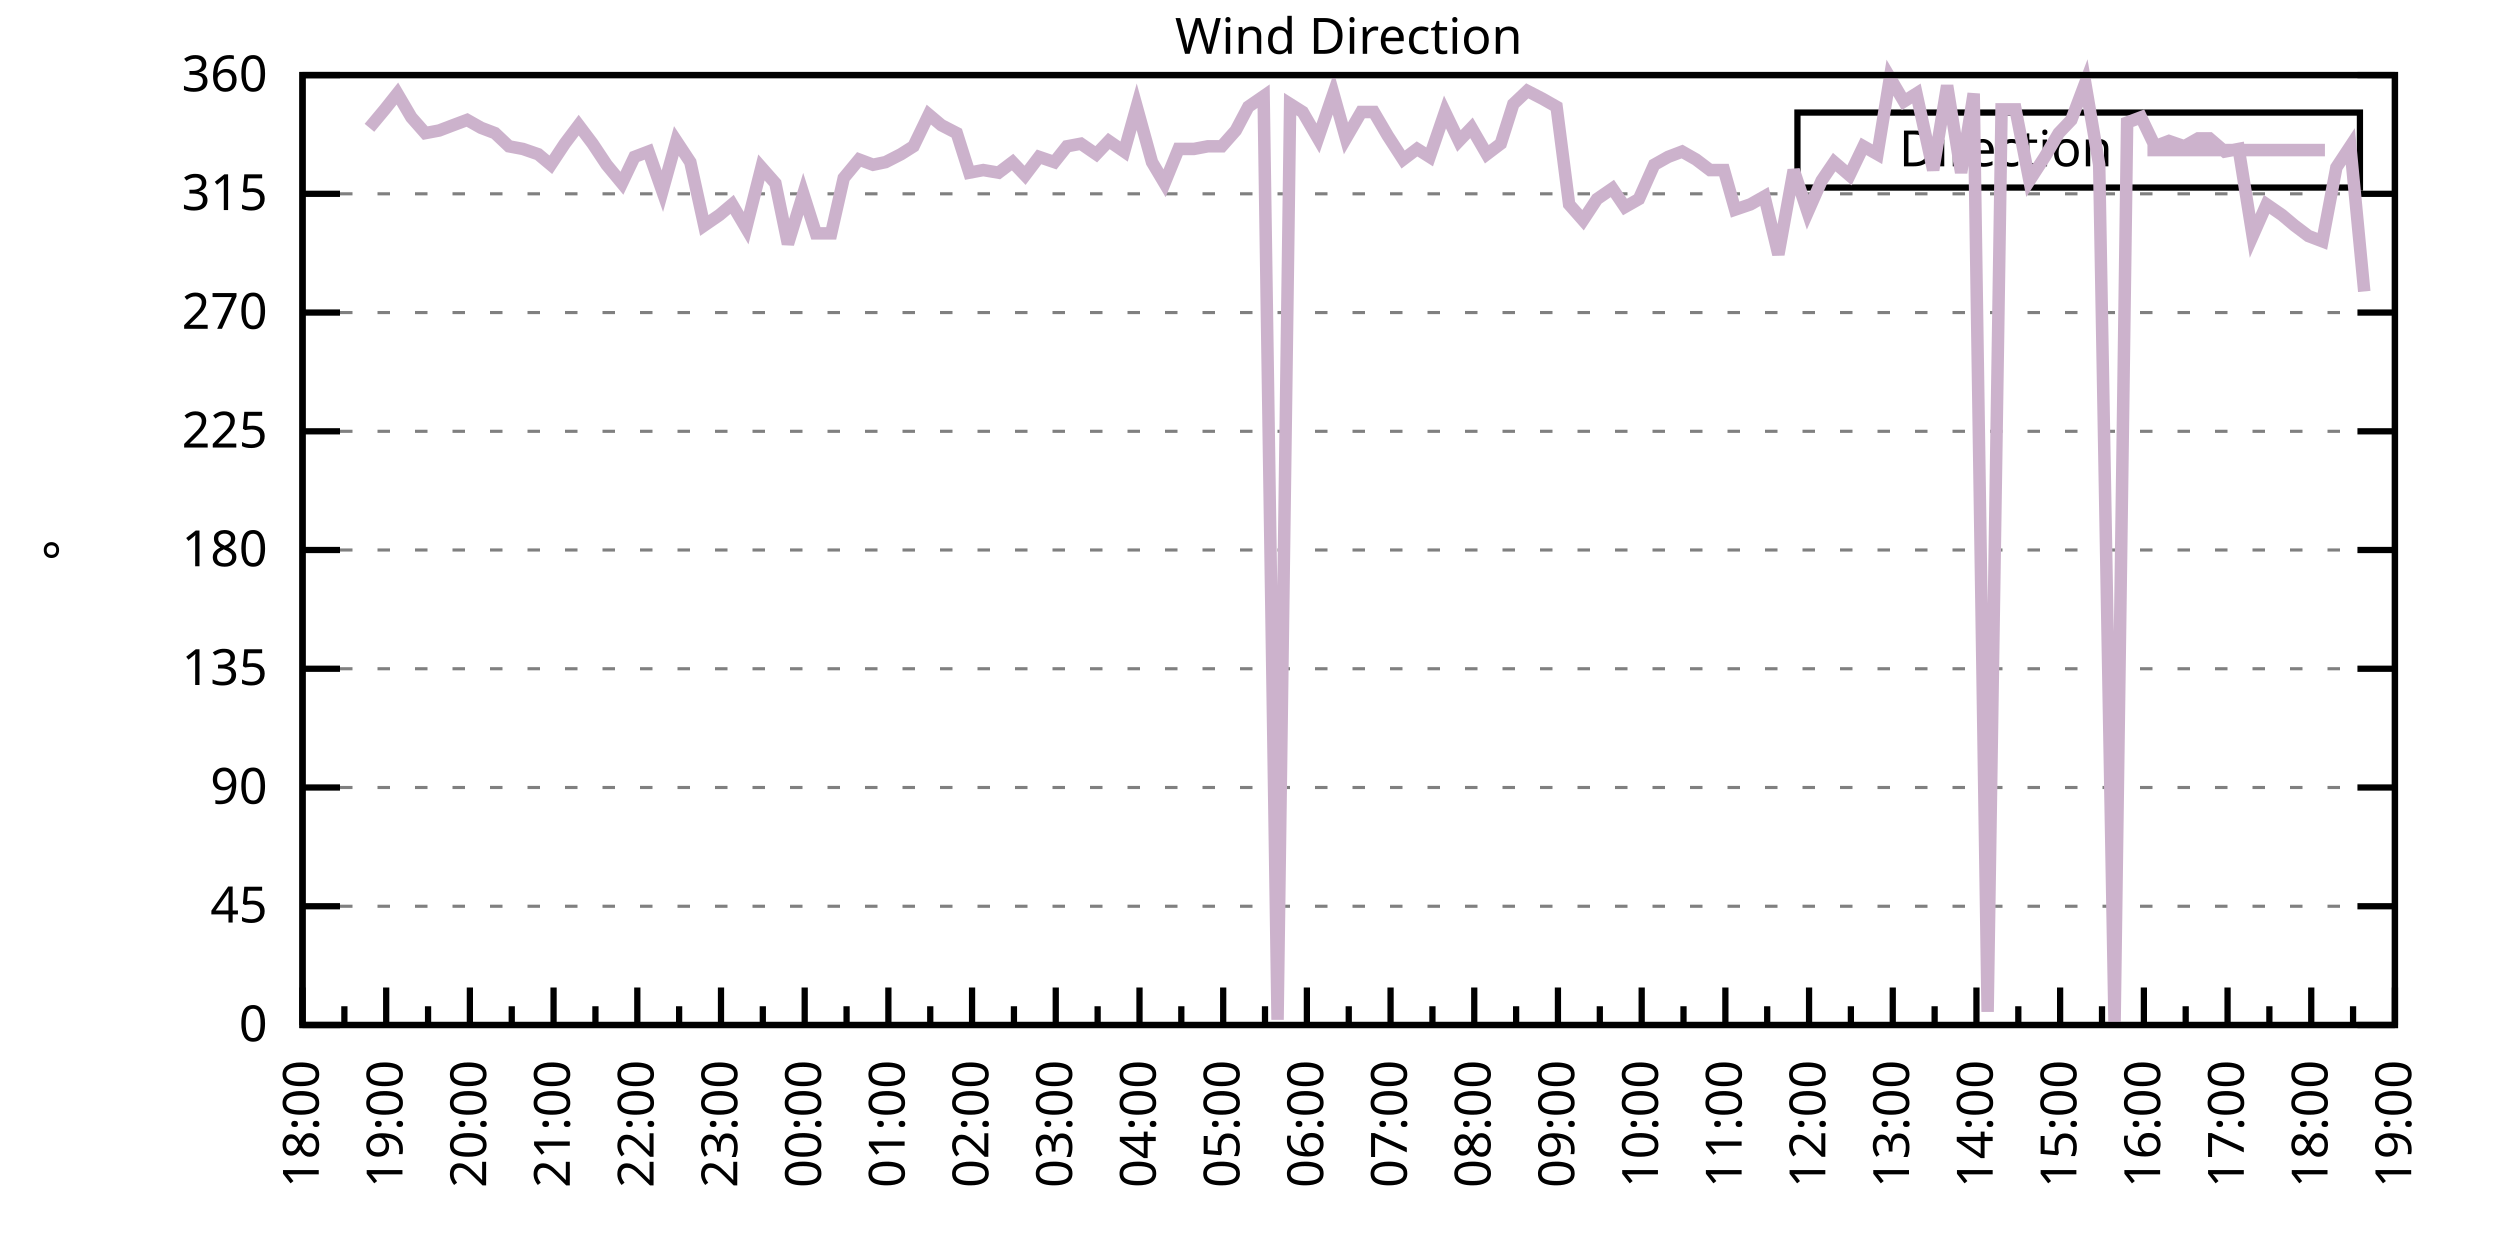
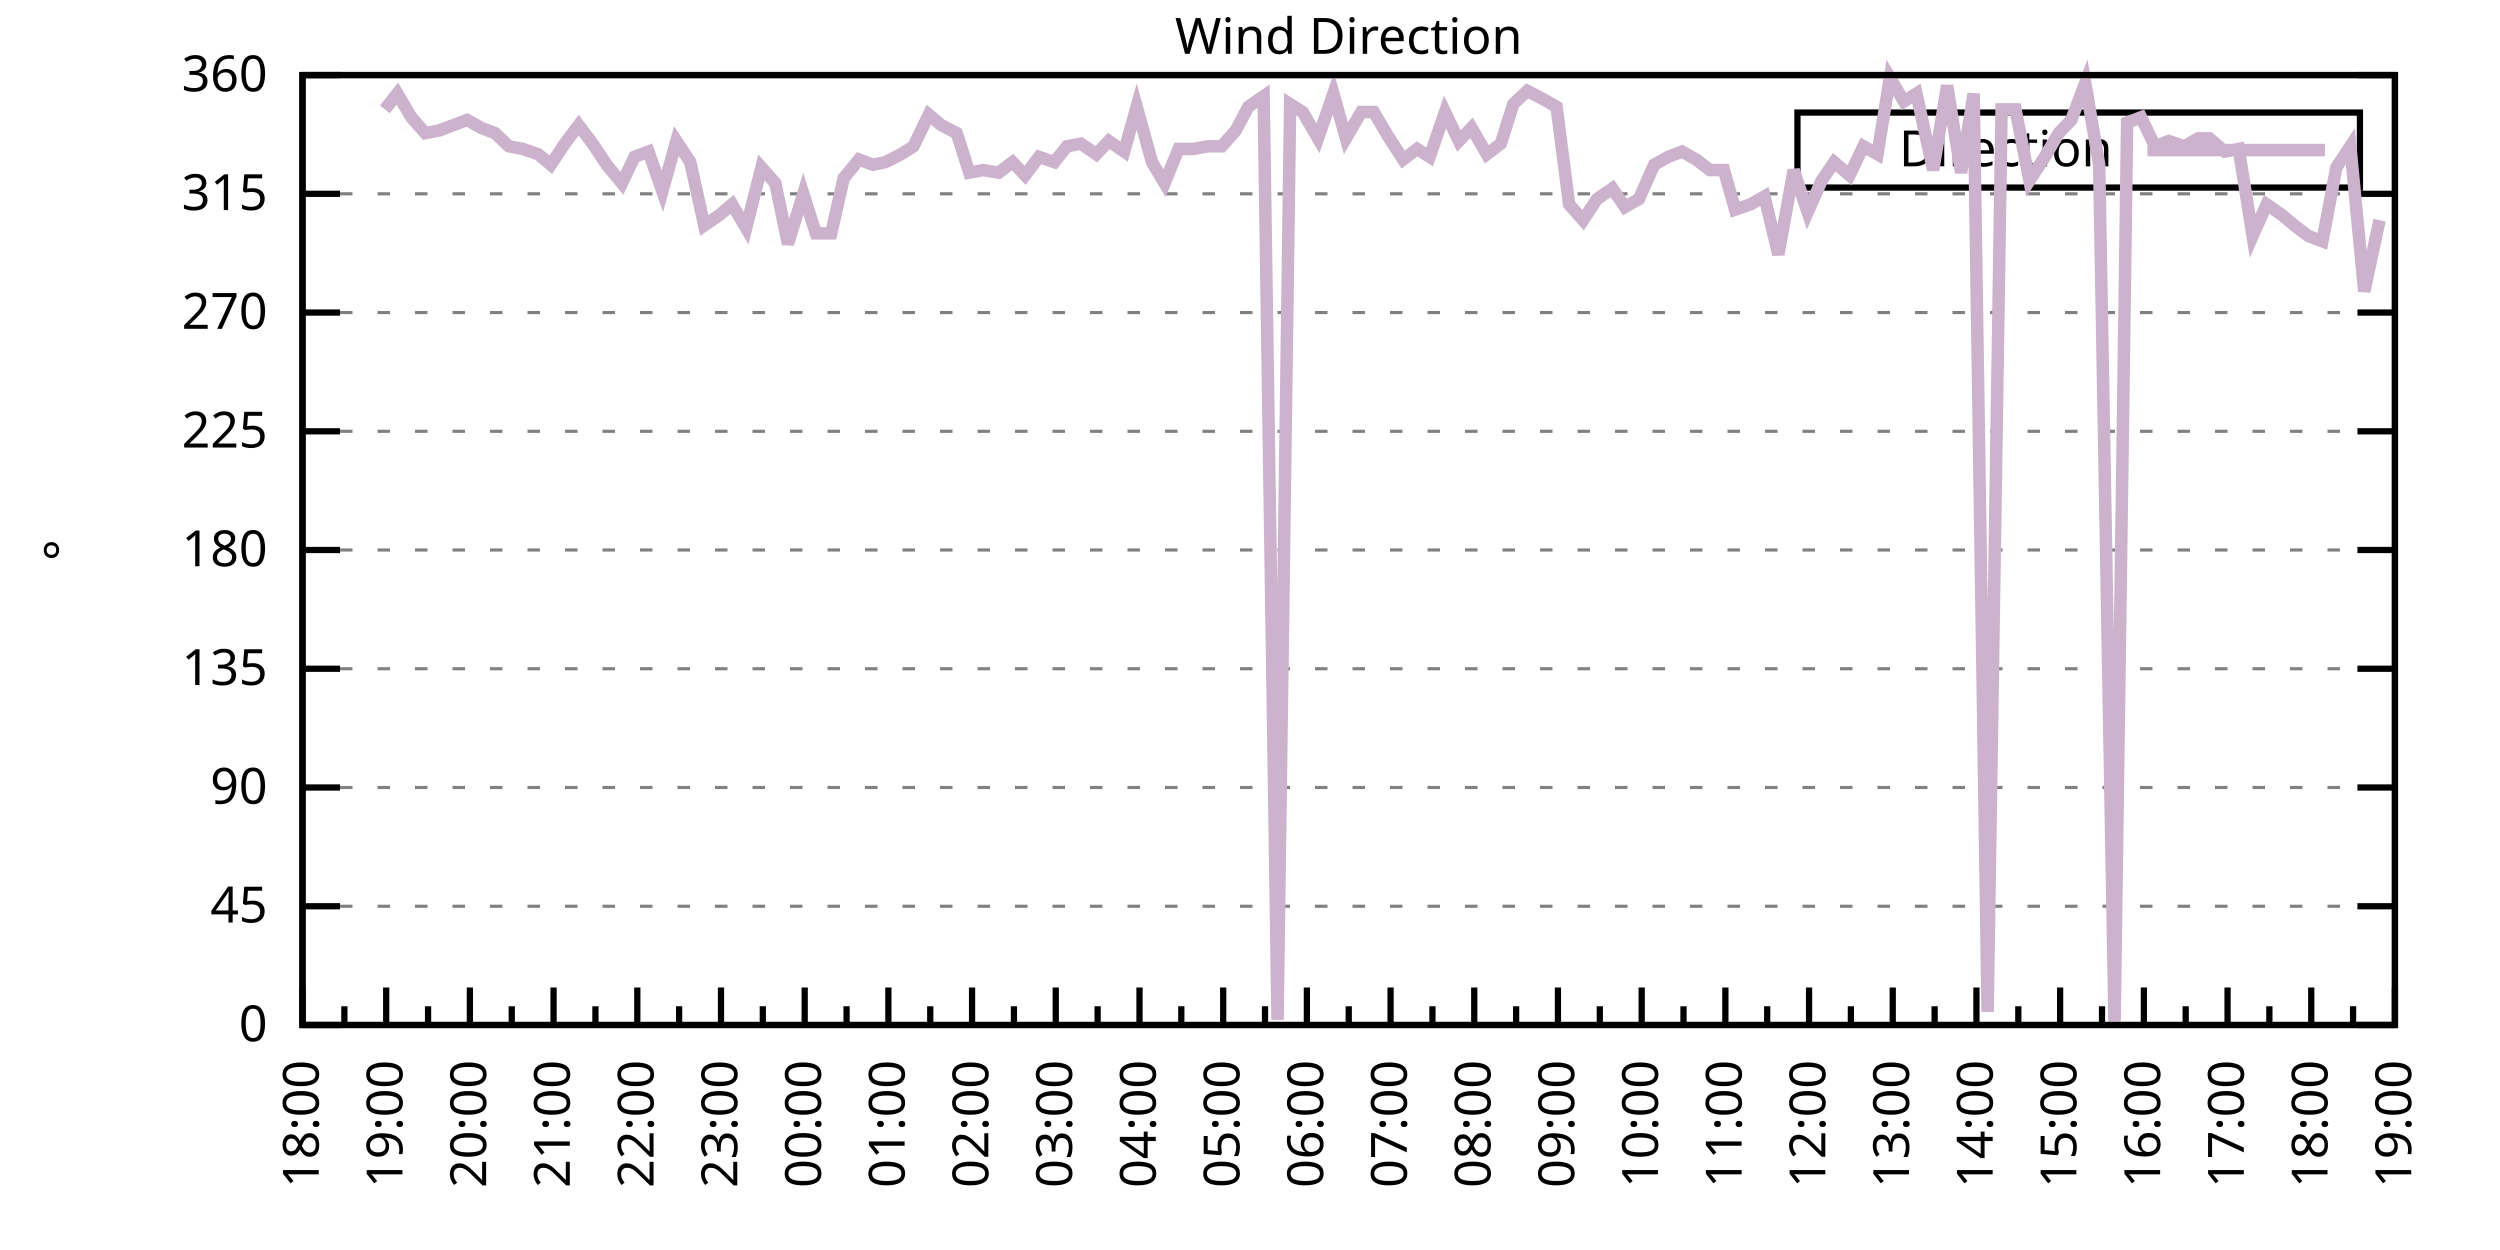
<svg xmlns="http://www.w3.org/2000/svg" xmlns:xlink="http://www.w3.org/1999/xlink" width="400" height="200" viewBox="0 0 400 200">
  <g id="gnuplot_canvas">
    <rect x="0" y="0" width="400" height="200" fill="none" />
    <defs>
      <circle id="gpDot" r="0.5" stroke-width="0.5" stroke="currentColor" />
      <path id="gpPt0" stroke-width="0.333" stroke="currentColor" d="M-1,0 h2 M0,-1 v2" />
      <path id="gpPt1" stroke-width="0.333" stroke="currentColor" d="M-1,-1 L1,1 M1,-1 L-1,1" />
      <path id="gpPt2" stroke-width="0.333" stroke="currentColor" d="M-1,0 L1,0 M0,-1 L0,1 M-1,-1 L1,1 M-1,1 L1,-1" />
      <rect id="gpPt3" stroke-width="0.333" stroke="currentColor" x="-1" y="-1" width="2" height="2" />
      <rect id="gpPt4" stroke-width="0.333" stroke="currentColor" fill="currentColor" x="-1" y="-1" width="2" height="2" />
      <circle id="gpPt5" stroke-width="0.333" stroke="currentColor" cx="0" cy="0" r="1" />
      <use xlink:href="#gpPt5" id="gpPt6" fill="currentColor" stroke="none" />
      <path id="gpPt7" stroke-width="0.333" stroke="currentColor" d="M0,-1.33 L-1.33,0.67 L1.33,0.67 z" />
      <use xlink:href="#gpPt7" id="gpPt8" fill="currentColor" stroke="none" />
      <use xlink:href="#gpPt7" id="gpPt9" stroke="currentColor" transform="rotate(180)" />
      <use xlink:href="#gpPt9" id="gpPt10" fill="currentColor" stroke="none" />
      <use xlink:href="#gpPt3" id="gpPt11" stroke="currentColor" transform="rotate(45)" />
      <use xlink:href="#gpPt11" id="gpPt12" fill="currentColor" stroke="none" />
      <path id="gpPt13" stroke-width="0.333" stroke="currentColor" d="M0,1.330 L1.265,0.411 L0.782,-1.067 L-0.782,-1.076 L-1.265,0.411 z" />
      <use xlink:href="#gpPt13" id="gpPt14" fill="currentColor" stroke="none" />
      <filter id="textbox" filterUnits="objectBoundingBox" x="0" y="0" height="1" width="1">
        <feFlood flood-color="white" flood-opacity="1" result="bgnd" />
        <feComposite in="SourceGraphic" in2="bgnd" operator="atop" />
      </filter>
      <filter id="greybox" filterUnits="objectBoundingBox" x="0" y="0" height="1" width="1">
        <feFlood flood-color="lightgrey" flood-opacity="1" result="grey" />
        <feComposite in="SourceGraphic" in2="grey" operator="atop" />
      </filter>
    </defs>
    <g fill="none" color="white" stroke="currentColor" stroke-width="1.00" stroke-linecap="butt" stroke-linejoin="miter">
</g>
    <g fill="none" color="black" stroke="currentColor" stroke-width="1.00" stroke-linecap="butt" stroke-linejoin="miter">
      <g stroke="none" shape-rendering="crispEdges">
        <polygon fill="rgb(255, 255, 255)" points="48.40,164.00 383.18,164.00 383.18,12.02 48.40,12.02 " />
      </g>
    </g>
    <g fill="none" color="black" stroke="currentColor" stroke-width="1.00" stroke-linecap="butt" stroke-linejoin="miter">
</g>
    <g fill="none" color="black" stroke="black" stroke-width="0.50" stroke-linecap="butt" stroke-linejoin="miter">
</g>
    <g fill="none" color="gray" stroke="currentColor" stroke-width="0.50" stroke-linecap="butt" stroke-linejoin="miter">
      <path stroke="gray" stroke-dasharray="2,4" class="gridline" d="M48.40,164.00 L383.19,164.00  " />
    </g>
    <g fill="none" color="gray" stroke="gray" stroke-width="1.00" stroke-linecap="butt" stroke-linejoin="miter">
</g>
    <g fill="none" color="black" stroke="currentColor" stroke-width="1.00" stroke-linecap="butt" stroke-linejoin="miter">
      <path stroke="black" d="M48.40,164.00 L54.40,164.00 M383.19,164.00 L377.19,164.00  " />
      <g transform="translate(42.80,166.60)" stroke="none" fill="black" font-family="Sans" font-size="8.00" text-anchor="end">
        <text>
          <tspan font-family="Sans"> 0</tspan>
        </text>
      </g>
    </g>
    <g fill="none" color="black" stroke="currentColor" stroke-width="1.00" stroke-linecap="butt" stroke-linejoin="miter">
</g>
    <g fill="none" color="black" stroke="black" stroke-width="0.50" stroke-linecap="butt" stroke-linejoin="miter">
</g>
    <g fill="none" color="gray" stroke="currentColor" stroke-width="0.50" stroke-linecap="butt" stroke-linejoin="miter">
      <path stroke="gray" stroke-dasharray="2,4" class="gridline" d="M48.40,145.00 L383.19,145.00  " />
    </g>
    <g fill="none" color="gray" stroke="gray" stroke-width="1.00" stroke-linecap="butt" stroke-linejoin="miter">
</g>
    <g fill="none" color="black" stroke="currentColor" stroke-width="1.00" stroke-linecap="butt" stroke-linejoin="miter">
      <path stroke="black" d="M48.40,145.00 L54.40,145.00 M383.19,145.00 L377.19,145.00  " />
      <g transform="translate(42.80,147.60)" stroke="none" fill="black" font-family="Sans" font-size="8.00" text-anchor="end">
        <text>
          <tspan font-family="Sans"> 45</tspan>
        </text>
      </g>
    </g>
    <g fill="none" color="black" stroke="currentColor" stroke-width="1.00" stroke-linecap="butt" stroke-linejoin="miter">
</g>
    <g fill="none" color="black" stroke="black" stroke-width="0.50" stroke-linecap="butt" stroke-linejoin="miter">
</g>
    <g fill="none" color="gray" stroke="currentColor" stroke-width="0.50" stroke-linecap="butt" stroke-linejoin="miter">
      <path stroke="gray" stroke-dasharray="2,4" class="gridline" d="M48.40,126.00 L383.19,126.00  " />
    </g>
    <g fill="none" color="gray" stroke="gray" stroke-width="1.00" stroke-linecap="butt" stroke-linejoin="miter">
</g>
    <g fill="none" color="black" stroke="currentColor" stroke-width="1.00" stroke-linecap="butt" stroke-linejoin="miter">
      <path stroke="black" d="M48.40,126.00 L54.40,126.00 M383.19,126.00 L377.19,126.00  " />
      <g transform="translate(42.80,128.60)" stroke="none" fill="black" font-family="Sans" font-size="8.00" text-anchor="end">
        <text>
          <tspan font-family="Sans"> 90</tspan>
        </text>
      </g>
    </g>
    <g fill="none" color="black" stroke="currentColor" stroke-width="1.00" stroke-linecap="butt" stroke-linejoin="miter">
</g>
    <g fill="none" color="black" stroke="black" stroke-width="0.50" stroke-linecap="butt" stroke-linejoin="miter">
</g>
    <g fill="none" color="gray" stroke="currentColor" stroke-width="0.50" stroke-linecap="butt" stroke-linejoin="miter">
      <path stroke="gray" stroke-dasharray="2,4" class="gridline" d="M48.40,107.00 L383.19,107.00  " />
    </g>
    <g fill="none" color="gray" stroke="gray" stroke-width="1.00" stroke-linecap="butt" stroke-linejoin="miter">
</g>
    <g fill="none" color="black" stroke="currentColor" stroke-width="1.00" stroke-linecap="butt" stroke-linejoin="miter">
      <path stroke="black" d="M48.40,107.00 L54.40,107.00 M383.19,107.00 L377.19,107.00  " />
      <g transform="translate(42.80,109.60)" stroke="none" fill="black" font-family="Sans" font-size="8.00" text-anchor="end">
        <text>
          <tspan font-family="Sans"> 135</tspan>
        </text>
      </g>
    </g>
    <g fill="none" color="black" stroke="currentColor" stroke-width="1.00" stroke-linecap="butt" stroke-linejoin="miter">
</g>
    <g fill="none" color="black" stroke="black" stroke-width="0.50" stroke-linecap="butt" stroke-linejoin="miter">
</g>
    <g fill="none" color="gray" stroke="currentColor" stroke-width="0.50" stroke-linecap="butt" stroke-linejoin="miter">
      <path stroke="gray" stroke-dasharray="2,4" class="gridline" d="M48.40,88.00 L383.19,88.00  " />
    </g>
    <g fill="none" color="gray" stroke="gray" stroke-width="1.00" stroke-linecap="butt" stroke-linejoin="miter">
</g>
    <g fill="none" color="black" stroke="currentColor" stroke-width="1.00" stroke-linecap="butt" stroke-linejoin="miter">
      <path stroke="black" d="M48.40,88.00 L54.40,88.00 M383.19,88.00 L377.19,88.00  " />
      <g transform="translate(42.80,90.60)" stroke="none" fill="black" font-family="Sans" font-size="8.00" text-anchor="end">
        <text>
          <tspan font-family="Sans"> 180</tspan>
        </text>
      </g>
    </g>
    <g fill="none" color="black" stroke="currentColor" stroke-width="1.00" stroke-linecap="butt" stroke-linejoin="miter">
</g>
    <g fill="none" color="black" stroke="black" stroke-width="0.50" stroke-linecap="butt" stroke-linejoin="miter">
</g>
    <g fill="none" color="gray" stroke="currentColor" stroke-width="0.50" stroke-linecap="butt" stroke-linejoin="miter">
      <path stroke="gray" stroke-dasharray="2,4" class="gridline" d="M48.40,69.01 L383.19,69.01  " />
    </g>
    <g fill="none" color="gray" stroke="gray" stroke-width="1.00" stroke-linecap="butt" stroke-linejoin="miter">
</g>
    <g fill="none" color="black" stroke="currentColor" stroke-width="1.00" stroke-linecap="butt" stroke-linejoin="miter">
      <path stroke="black" d="M48.40,69.01 L54.40,69.01 M383.19,69.01 L377.19,69.01  " />
      <g transform="translate(42.80,71.61)" stroke="none" fill="black" font-family="Sans" font-size="8.00" text-anchor="end">
        <text>
          <tspan font-family="Sans"> 225</tspan>
        </text>
      </g>
    </g>
    <g fill="none" color="black" stroke="currentColor" stroke-width="1.00" stroke-linecap="butt" stroke-linejoin="miter">
</g>
    <g fill="none" color="black" stroke="black" stroke-width="0.50" stroke-linecap="butt" stroke-linejoin="miter">
</g>
    <g fill="none" color="gray" stroke="currentColor" stroke-width="0.50" stroke-linecap="butt" stroke-linejoin="miter">
      <path stroke="gray" stroke-dasharray="2,4" class="gridline" d="M48.40,50.01 L383.19,50.01  " />
    </g>
    <g fill="none" color="gray" stroke="gray" stroke-width="1.00" stroke-linecap="butt" stroke-linejoin="miter">
</g>
    <g fill="none" color="black" stroke="currentColor" stroke-width="1.00" stroke-linecap="butt" stroke-linejoin="miter">
      <path stroke="black" d="M48.40,50.01 L54.40,50.01 M383.19,50.01 L377.19,50.01  " />
      <g transform="translate(42.80,52.61)" stroke="none" fill="black" font-family="Sans" font-size="8.00" text-anchor="end">
        <text>
          <tspan font-family="Sans"> 270</tspan>
        </text>
      </g>
    </g>
    <g fill="none" color="black" stroke="currentColor" stroke-width="1.00" stroke-linecap="butt" stroke-linejoin="miter">
</g>
    <g fill="none" color="black" stroke="black" stroke-width="0.50" stroke-linecap="butt" stroke-linejoin="miter">
</g>
    <g fill="none" color="gray" stroke="currentColor" stroke-width="0.50" stroke-linecap="butt" stroke-linejoin="miter">
      <path stroke="gray" stroke-dasharray="2,4" class="gridline" d="M48.40,31.01 L383.19,31.01  " />
    </g>
    <g fill="none" color="gray" stroke="gray" stroke-width="1.00" stroke-linecap="butt" stroke-linejoin="miter">
</g>
    <g fill="none" color="black" stroke="currentColor" stroke-width="1.00" stroke-linecap="butt" stroke-linejoin="miter">
      <path stroke="black" d="M48.40,31.01 L54.40,31.01 M383.19,31.01 L377.19,31.01  " />
      <g transform="translate(42.80,33.61)" stroke="none" fill="black" font-family="Sans" font-size="8.00" text-anchor="end">
        <text>
          <tspan font-family="Sans"> 315</tspan>
        </text>
      </g>
    </g>
    <g fill="none" color="black" stroke="currentColor" stroke-width="1.00" stroke-linecap="butt" stroke-linejoin="miter">
</g>
    <g fill="none" color="black" stroke="black" stroke-width="0.50" stroke-linecap="butt" stroke-linejoin="miter">
</g>
    <g fill="none" color="gray" stroke="currentColor" stroke-width="0.50" stroke-linecap="butt" stroke-linejoin="miter">
      <path stroke="gray" stroke-dasharray="2,4" class="gridline" d="M48.40,12.01 L383.19,12.01  " />
    </g>
    <g fill="none" color="gray" stroke="gray" stroke-width="1.00" stroke-linecap="butt" stroke-linejoin="miter">
</g>
    <g fill="none" color="black" stroke="currentColor" stroke-width="1.00" stroke-linecap="butt" stroke-linejoin="miter">
      <path stroke="black" d="M48.40,12.01 L54.40,12.01 M383.19,12.01 L377.19,12.01  " />
      <g transform="translate(42.80,14.61)" stroke="none" fill="black" font-family="Sans" font-size="8.00" text-anchor="end">
        <text>
          <tspan font-family="Sans"> 360</tspan>
        </text>
      </g>
    </g>
    <g fill="none" color="black" stroke="currentColor" stroke-width="1.00" stroke-linecap="butt" stroke-linejoin="miter">
      <path stroke="black" d="M48.40,164.00 L48.40,158.00  " />
      <g transform="translate(51.00,169.60) rotate(270)" stroke="none" fill="black" font-family="Sans" font-size="8.00" text-anchor="end">
        <text>
          <tspan font-family="Sans">18:00</tspan>
        </text>
      </g>
    </g>
    <g fill="none" color="black" stroke="currentColor" stroke-width="1.00" stroke-linecap="butt" stroke-linejoin="miter">
      <path stroke="black" d="M55.10,164.00 L55.10,161.00 M61.79,164.00 L61.79,158.00  " />
      <g transform="translate(64.39,169.60) rotate(270)" stroke="none" fill="black" font-family="Sans" font-size="8.00" text-anchor="end">
        <text>
          <tspan font-family="Sans">19:00</tspan>
        </text>
      </g>
    </g>
    <g fill="none" color="black" stroke="currentColor" stroke-width="1.00" stroke-linecap="butt" stroke-linejoin="miter">
      <path stroke="black" d="M68.49,164.00 L68.49,161.00 M75.18,164.00 L75.18,158.00  " />
      <g transform="translate(77.78,169.60) rotate(270)" stroke="none" fill="black" font-family="Sans" font-size="8.00" text-anchor="end">
        <text>
          <tspan font-family="Sans">20:00</tspan>
        </text>
      </g>
    </g>
    <g fill="none" color="black" stroke="currentColor" stroke-width="1.00" stroke-linecap="butt" stroke-linejoin="miter">
      <path stroke="black" d="M81.88,164.00 L81.88,161.00 M88.57,164.00 L88.57,158.00  " />
      <g transform="translate(91.17,169.60) rotate(270)" stroke="none" fill="black" font-family="Sans" font-size="8.00" text-anchor="end">
        <text>
          <tspan font-family="Sans">21:00</tspan>
        </text>
      </g>
    </g>
    <g fill="none" color="black" stroke="currentColor" stroke-width="1.00" stroke-linecap="butt" stroke-linejoin="miter">
      <path stroke="black" d="M95.27,164.00 L95.27,161.00 M101.97,164.00 L101.97,158.00  " />
      <g transform="translate(104.57,169.60) rotate(270)" stroke="none" fill="black" font-family="Sans" font-size="8.00" text-anchor="end">
        <text>
          <tspan font-family="Sans">22:00</tspan>
        </text>
      </g>
    </g>
    <g fill="none" color="black" stroke="currentColor" stroke-width="1.00" stroke-linecap="butt" stroke-linejoin="miter">
      <path stroke="black" d="M108.66,164.00 L108.66,161.00 M115.36,164.00 L115.36,158.00  " />
      <g transform="translate(117.96,169.60) rotate(270)" stroke="none" fill="black" font-family="Sans" font-size="8.00" text-anchor="end">
        <text>
          <tspan font-family="Sans">23:00</tspan>
        </text>
      </g>
    </g>
    <g fill="none" color="black" stroke="currentColor" stroke-width="1.00" stroke-linecap="butt" stroke-linejoin="miter">
      <path stroke="black" d="M122.05,164.00 L122.05,161.00 M128.75,164.00 L128.75,158.00  " />
      <g transform="translate(131.35,169.60) rotate(270)" stroke="none" fill="black" font-family="Sans" font-size="8.00" text-anchor="end">
        <text>
          <tspan font-family="Sans">00:00</tspan>
        </text>
      </g>
    </g>
    <g fill="none" color="black" stroke="currentColor" stroke-width="1.00" stroke-linecap="butt" stroke-linejoin="miter">
      <path stroke="black" d="M135.45,164.00 L135.45,161.00 M142.14,164.00 L142.14,158.00  " />
      <g transform="translate(144.74,169.60) rotate(270)" stroke="none" fill="black" font-family="Sans" font-size="8.00" text-anchor="end">
        <text>
          <tspan font-family="Sans">01:00</tspan>
        </text>
      </g>
    </g>
    <g fill="none" color="black" stroke="currentColor" stroke-width="1.00" stroke-linecap="butt" stroke-linejoin="miter">
      <path stroke="black" d="M148.84,164.00 L148.84,161.00 M155.53,164.00 L155.53,158.00  " />
      <g transform="translate(158.13,169.60) rotate(270)" stroke="none" fill="black" font-family="Sans" font-size="8.00" text-anchor="end">
        <text>
          <tspan font-family="Sans">02:00</tspan>
        </text>
      </g>
    </g>
    <g fill="none" color="black" stroke="currentColor" stroke-width="1.00" stroke-linecap="butt" stroke-linejoin="miter">
      <path stroke="black" d="M162.23,164.00 L162.23,161.00 M168.92,164.00 L168.92,158.00  " />
      <g transform="translate(171.52,169.60) rotate(270)" stroke="none" fill="black" font-family="Sans" font-size="8.00" text-anchor="end">
        <text>
          <tspan font-family="Sans">03:00</tspan>
        </text>
      </g>
    </g>
    <g fill="none" color="black" stroke="currentColor" stroke-width="1.00" stroke-linecap="butt" stroke-linejoin="miter">
      <path stroke="black" d="M175.62,164.00 L175.62,161.00 M182.32,164.00 L182.32,158.00  " />
      <g transform="translate(184.92,169.60) rotate(270)" stroke="none" fill="black" font-family="Sans" font-size="8.00" text-anchor="end">
        <text>
          <tspan font-family="Sans">04:00</tspan>
        </text>
      </g>
    </g>
    <g fill="none" color="black" stroke="currentColor" stroke-width="1.00" stroke-linecap="butt" stroke-linejoin="miter">
      <path stroke="black" d="M189.01,164.00 L189.01,161.00 M195.71,164.00 L195.71,158.00  " />
      <g transform="translate(198.31,169.60) rotate(270)" stroke="none" fill="black" font-family="Sans" font-size="8.00" text-anchor="end">
        <text>
          <tspan font-family="Sans">05:00</tspan>
        </text>
      </g>
    </g>
    <g fill="none" color="black" stroke="currentColor" stroke-width="1.00" stroke-linecap="butt" stroke-linejoin="miter">
      <path stroke="black" d="M202.40,164.00 L202.40,161.00 M209.10,164.00 L209.10,158.00  " />
      <g transform="translate(211.70,169.60) rotate(270)" stroke="none" fill="black" font-family="Sans" font-size="8.00" text-anchor="end">
        <text>
          <tspan font-family="Sans">06:00</tspan>
        </text>
      </g>
    </g>
    <g fill="none" color="black" stroke="currentColor" stroke-width="1.00" stroke-linecap="butt" stroke-linejoin="miter">
      <path stroke="black" d="M215.80,164.00 L215.80,161.00 M222.49,164.00 L222.49,158.00  " />
      <g transform="translate(225.09,169.60) rotate(270)" stroke="none" fill="black" font-family="Sans" font-size="8.00" text-anchor="end">
        <text>
          <tspan font-family="Sans">07:00</tspan>
        </text>
      </g>
    </g>
    <g fill="none" color="black" stroke="currentColor" stroke-width="1.00" stroke-linecap="butt" stroke-linejoin="miter">
      <path stroke="black" d="M229.19,164.00 L229.19,161.00 M235.88,164.00 L235.88,158.00  " />
      <g transform="translate(238.48,169.60) rotate(270)" stroke="none" fill="black" font-family="Sans" font-size="8.00" text-anchor="end">
        <text>
          <tspan font-family="Sans">08:00</tspan>
        </text>
      </g>
    </g>
    <g fill="none" color="black" stroke="currentColor" stroke-width="1.00" stroke-linecap="butt" stroke-linejoin="miter">
      <path stroke="black" d="M242.58,164.00 L242.58,161.00 M249.27,164.00 L249.27,158.00  " />
      <g transform="translate(251.87,169.60) rotate(270)" stroke="none" fill="black" font-family="Sans" font-size="8.00" text-anchor="end">
        <text>
          <tspan font-family="Sans">09:00</tspan>
        </text>
      </g>
    </g>
    <g fill="none" color="black" stroke="currentColor" stroke-width="1.00" stroke-linecap="butt" stroke-linejoin="miter">
      <path stroke="black" d="M255.97,164.00 L255.97,161.00 M262.67,164.00 L262.67,158.00  " />
      <g transform="translate(265.27,169.60) rotate(270)" stroke="none" fill="black" font-family="Sans" font-size="8.00" text-anchor="end">
        <text>
          <tspan font-family="Sans">10:00</tspan>
        </text>
      </g>
    </g>
    <g fill="none" color="black" stroke="currentColor" stroke-width="1.00" stroke-linecap="butt" stroke-linejoin="miter">
      <path stroke="black" d="M269.36,164.00 L269.36,161.00 M276.06,164.00 L276.06,158.00  " />
      <g transform="translate(278.66,169.60) rotate(270)" stroke="none" fill="black" font-family="Sans" font-size="8.00" text-anchor="end">
        <text>
          <tspan font-family="Sans">11:00</tspan>
        </text>
      </g>
    </g>
    <g fill="none" color="black" stroke="currentColor" stroke-width="1.00" stroke-linecap="butt" stroke-linejoin="miter">
      <path stroke="black" d="M282.75,164.00 L282.75,161.00 M289.45,164.00 L289.45,158.00  " />
      <g transform="translate(292.05,169.60) rotate(270)" stroke="none" fill="black" font-family="Sans" font-size="8.00" text-anchor="end">
        <text>
          <tspan font-family="Sans">12:00</tspan>
        </text>
      </g>
    </g>
    <g fill="none" color="black" stroke="currentColor" stroke-width="1.00" stroke-linecap="butt" stroke-linejoin="miter">
      <path stroke="black" d="M296.14,164.00 L296.14,161.00 M302.84,164.00 L302.84,158.00  " />
      <g transform="translate(305.44,169.60) rotate(270)" stroke="none" fill="black" font-family="Sans" font-size="8.00" text-anchor="end">
        <text>
          <tspan font-family="Sans">13:00</tspan>
        </text>
      </g>
    </g>
    <g fill="none" color="black" stroke="currentColor" stroke-width="1.00" stroke-linecap="butt" stroke-linejoin="miter">
      <path stroke="black" d="M309.54,164.00 L309.54,161.00 M316.23,164.00 L316.23,158.00  " />
      <g transform="translate(318.83,169.60) rotate(270)" stroke="none" fill="black" font-family="Sans" font-size="8.00" text-anchor="end">
        <text>
          <tspan font-family="Sans">14:00</tspan>
        </text>
      </g>
    </g>
    <g fill="none" color="black" stroke="currentColor" stroke-width="1.00" stroke-linecap="butt" stroke-linejoin="miter">
      <path stroke="black" d="M322.93,164.00 L322.93,161.00 M329.62,164.00 L329.62,158.00  " />
      <g transform="translate(332.22,169.60) rotate(270)" stroke="none" fill="black" font-family="Sans" font-size="8.00" text-anchor="end">
        <text>
          <tspan font-family="Sans">15:00</tspan>
        </text>
      </g>
    </g>
    <g fill="none" color="black" stroke="currentColor" stroke-width="1.00" stroke-linecap="butt" stroke-linejoin="miter">
      <path stroke="black" d="M336.32,164.00 L336.32,161.00 M343.02,164.00 L343.02,158.00  " />
      <g transform="translate(345.62,169.60) rotate(270)" stroke="none" fill="black" font-family="Sans" font-size="8.00" text-anchor="end">
        <text>
          <tspan font-family="Sans">16:00</tspan>
        </text>
      </g>
    </g>
    <g fill="none" color="black" stroke="currentColor" stroke-width="1.00" stroke-linecap="butt" stroke-linejoin="miter">
      <path stroke="black" d="M349.71,164.00 L349.71,161.00 M356.41,164.00 L356.41,158.00  " />
      <g transform="translate(359.01,169.60) rotate(270)" stroke="none" fill="black" font-family="Sans" font-size="8.00" text-anchor="end">
        <text>
          <tspan font-family="Sans">17:00</tspan>
        </text>
      </g>
    </g>
    <g fill="none" color="black" stroke="currentColor" stroke-width="1.00" stroke-linecap="butt" stroke-linejoin="miter">
      <path stroke="black" d="M363.10,164.00 L363.10,161.00 M369.80,164.00 L369.80,158.00  " />
      <g transform="translate(372.40,169.60) rotate(270)" stroke="none" fill="black" font-family="Sans" font-size="8.00" text-anchor="end">
        <text>
          <tspan font-family="Sans">18:00</tspan>
        </text>
      </g>
    </g>
    <g fill="none" color="black" stroke="currentColor" stroke-width="1.00" stroke-linecap="butt" stroke-linejoin="miter">
      <path stroke="black" d="M376.49,164.00 L376.49,161.00 M383.19,164.00 L383.19,158.00  " />
      <g transform="translate(385.79,169.60) rotate(270)" stroke="none" fill="black" font-family="Sans" font-size="8.00" text-anchor="end">
        <text>
          <tspan font-family="Sans">19:00</tspan>
        </text>
      </g>
    </g>
    <g fill="none" color="black" stroke="currentColor" stroke-width="1.00" stroke-linecap="butt" stroke-linejoin="miter">
</g>
    <g fill="none" color="black" stroke="currentColor" stroke-width="1.00" stroke-linecap="butt" stroke-linejoin="miter">
      <path stroke="black" d="M48.40,12.01 L48.40,164.00 L383.19,164.00 L383.19,12.01 L48.40,12.01 Z  " />
    </g>
    <g fill="none" color="black" stroke="currentColor" stroke-width="1.00" stroke-linecap="butt" stroke-linejoin="miter">
      <g transform="translate(12.80,88.01) rotate(270)" stroke="none" fill="black" font-family="Sans" font-size="8.00" text-anchor="middle">
        <text>
          <tspan font-family="Sans">°</tspan>
        </text>
      </g>
    </g>
    <g fill="none" color="black" stroke="currentColor" stroke-width="1.00" stroke-linecap="butt" stroke-linejoin="miter">
</g>
    <g fill="none" color="black" stroke="currentColor" stroke-width="1.00" stroke-linecap="butt" stroke-linejoin="miter">
      <path stroke="black" d="M287.59,30.01 L287.59,18.01 L377.59,18.01 L377.59,30.01 L287.59,30.01 Z  " />
    </g>
    <g id="Wind_direction_plot_1">
      <g fill="none" color="white" stroke="black" stroke-width="2.00" stroke-linecap="butt" stroke-linejoin="miter">
</g>
      <g fill="none" color="black" stroke="currentColor" stroke-width="2.00" stroke-linecap="butt" stroke-linejoin="miter">
        <g transform="translate(337.99,26.61)" stroke="none" fill="black" font-family="Sans" font-size="8.00" text-anchor="end">
          <text>
            <tspan font-family="Sans">Direction</tspan>
          </text>
        </g>
      </g>
      <g fill="none" color="black" stroke="currentColor" stroke-width="2.00" stroke-linecap="butt" stroke-linejoin="miter">
-         <path stroke="rgb(204, 178, 204)" d="M343.59,24.01 L371.99,24.01 M59.11,20.45 L61.57,17.50 L63.58,14.97 L65.81,18.77 L68.04,21.30 L70.27,20.88   L72.50,20.03 L74.74,19.19 L76.97,20.45 L79.20,21.30 L81.43,23.41 L83.66,23.83 L86.12,24.68 L88.13,26.36   L90.36,22.99 L92.59,20.03 L94.82,22.99 L97.06,26.36 L99.51,29.32 L101.52,25.10 L103.75,24.25 L105.98,30.59   L108.22,22.56 L110.45,25.94 L112.68,36.08 L115.13,34.39 L117.14,32.70 L119.38,36.50 L121.83,26.79 L124.06,29.32   L126.07,39.03 L128.53,31.01 L130.54,37.34 L132.99,37.34 L135.00,28.48 L137.45,25.52 L139.69,26.36 L141.69,25.94   L144.15,24.68 L146.16,23.41 L148.61,18.34 L150.62,20.03 L153.08,21.30 L155.09,27.63 L157.32,27.21 L159.77,27.63   L162.01,25.94 L164.01,28.05 L166.25,25.10 L168.70,25.94 L170.71,23.41 L172.94,22.99 L175.40,24.68 L177.41,22.56   L179.86,24.25 L181.87,17.08 L184.32,25.94 L186.33,29.32 L188.57,23.83 L191.02,23.83 L193.25,23.41 L195.48,23.41   L197.72,20.88 L199.73,17.08 L202.18,15.39 L204.41,163.16 L206.42,16.65 L208.43,17.92 L210.88,22.14 L213.34,14.97   L215.35,22.14 L217.80,17.92 L219.81,17.92 L222.04,21.72 L224.50,25.52 L226.73,23.83 L228.74,25.10 L231.20,17.92   L233.43,22.56 L235.44,20.45 L237.89,24.68 L240.12,22.99 L242.13,16.65 L244.36,14.54 L246.82,15.81 L249.05,17.08   L251.06,32.70 L253.29,35.23 L255.52,31.85 L257.98,30.16 L259.99,33.12 L262.22,31.85 L264.67,26.36 L266.91,25.10   L269.14,24.25 L271.37,25.52 L273.60,27.21 L275.83,27.21 L277.62,33.54 L280.07,32.70 L282.31,31.43 L284.54,40.72   L286.99,27.21 L289.23,33.96 L291.46,28.90 L293.47,25.94 L295.92,28.05 L298.15,23.41 L300.39,24.68 L302.39,12.43   L304.63,16.23 L306.63,14.97 L309.31,27.21 L311.54,13.70 L313.78,27.63 L315.79,14.97 L318.02,161.89 L320.25,17.50   L322.48,17.50 L324.71,28.90 L327.17,25.10 L329.40,21.30 L331.41,19.19 L333.64,13.28 L335.87,26.36 L338.33,164.00   L340.34,19.61 L342.57,18.77 L344.80,23.41 L347.03,22.56 L349.49,23.41 L351.72,22.14 L353.51,22.14 L355.96,24.25   L358.19,23.83 L360.42,37.76 L362.66,32.70 L365.11,34.39 L367.12,36.08 L369.35,37.76 L371.58,38.61 L373.82,26.79   L376.05,23.41 L378.28,46.63  " />
+         <path stroke="rgb(204, 178, 204)" d="M343.59,24.01 L371.99,24.01 M61.57,17.50 L63.58,14.97 L65.81,18.77 L68.04,21.30 L70.27,20.88 L72.50,20.03   L74.74,19.19 L76.97,20.45 L79.20,21.30 L81.43,23.41 L83.66,23.83 L86.12,24.68 L88.13,26.36 L90.36,22.99   L92.59,20.03 L94.82,22.99 L97.06,26.36 L99.51,29.32 L101.52,25.10 L103.75,24.25 L105.98,30.59 L108.22,22.56   L110.45,25.94 L112.68,36.08 L115.13,34.39 L117.14,32.70 L119.38,36.50 L121.83,26.79 L124.06,29.32 L126.07,39.03   L128.53,31.01 L130.54,37.34 L132.99,37.34 L135.00,28.48 L137.45,25.52 L139.69,26.36 L141.69,25.94 L144.15,24.68   L146.16,23.41 L148.61,18.34 L150.62,20.03 L153.08,21.30 L155.09,27.63 L157.32,27.21 L159.77,27.63 L162.01,25.94   L164.01,28.05 L166.25,25.10 L168.70,25.94 L170.71,23.41 L172.94,22.99 L175.40,24.68 L177.41,22.56 L179.86,24.25   L181.87,17.08 L184.32,25.94 L186.33,29.32 L188.57,23.83 L191.02,23.83 L193.25,23.41 L195.48,23.41 L197.72,20.88   L199.73,17.08 L202.18,15.39 L204.41,163.16 L206.42,16.65 L208.43,17.92 L210.88,22.14 L213.34,14.97 L215.35,22.14   L217.80,17.92 L219.81,17.92 L222.04,21.72 L224.50,25.52 L226.73,23.83 L228.74,25.10 L231.20,17.92 L233.43,22.56   L235.44,20.45 L237.89,24.68 L240.12,22.99 L242.13,16.65 L244.36,14.54 L246.82,15.81 L249.05,17.08 L251.06,32.70   L253.29,35.23 L255.52,31.85 L257.98,30.16 L259.99,33.12 L262.22,31.85 L264.67,26.36 L266.91,25.10 L269.14,24.25   L271.37,25.52 L273.60,27.21 L275.83,27.21 L277.62,33.54 L280.07,32.70 L282.31,31.43 L284.54,40.72 L286.99,27.21   L289.23,33.96 L291.46,28.90 L293.47,25.94 L295.92,28.05 L298.15,23.41 L300.39,24.68 L302.39,12.43 L304.63,16.23   L306.63,14.97 L309.31,27.21 L311.54,13.70 L313.78,27.63 L315.79,14.97 L318.02,161.89 L320.25,17.50 L322.48,17.50   L324.71,28.90 L327.17,25.10 L329.40,21.30 L331.41,19.19 L333.64,13.28 L335.87,26.36 L338.33,164.00 L340.34,19.61   L342.57,18.77 L344.80,23.41 L347.03,22.56 L349.49,23.41 L351.72,22.14 L353.51,22.14 L355.96,24.25 L358.19,23.83   L360.42,37.76 L362.66,32.70 L365.11,34.39 L367.12,36.08 L369.35,37.76 L371.58,38.61 L373.82,26.79 L376.05,23.41   L378.28,46.63 L380.73,35.23  " />
      </g>
    </g>
    <g fill="none" color="black" stroke="currentColor" stroke-width="2.00" stroke-linecap="butt" stroke-linejoin="miter">
</g>
    <g fill="none" color="black" stroke="black" stroke-width="1.00" stroke-linecap="butt" stroke-linejoin="miter">
</g>
    <g fill="none" color="black" stroke="currentColor" stroke-width="1.00" stroke-linecap="butt" stroke-linejoin="miter">
      <path stroke="black" d="M48.40,12.01 L48.40,164.00 L383.19,164.00 L383.19,12.01 L48.40,12.01 Z  " />
    </g>
    <g fill="none" color="black" stroke="currentColor" stroke-width="1.00" stroke-linecap="butt" stroke-linejoin="miter">
      <g transform="translate(215.79,8.61)" stroke="none" fill="black" font-family="Sans" font-size="8.00" text-anchor="middle">
        <text>
          <tspan font-family="Sans">Wind Direction</tspan>
        </text>
      </g>
    </g>
    <g fill="none" color="black" stroke="currentColor" stroke-width="1.00" stroke-linecap="butt" stroke-linejoin="miter">
</g>
  </g>
</svg>
